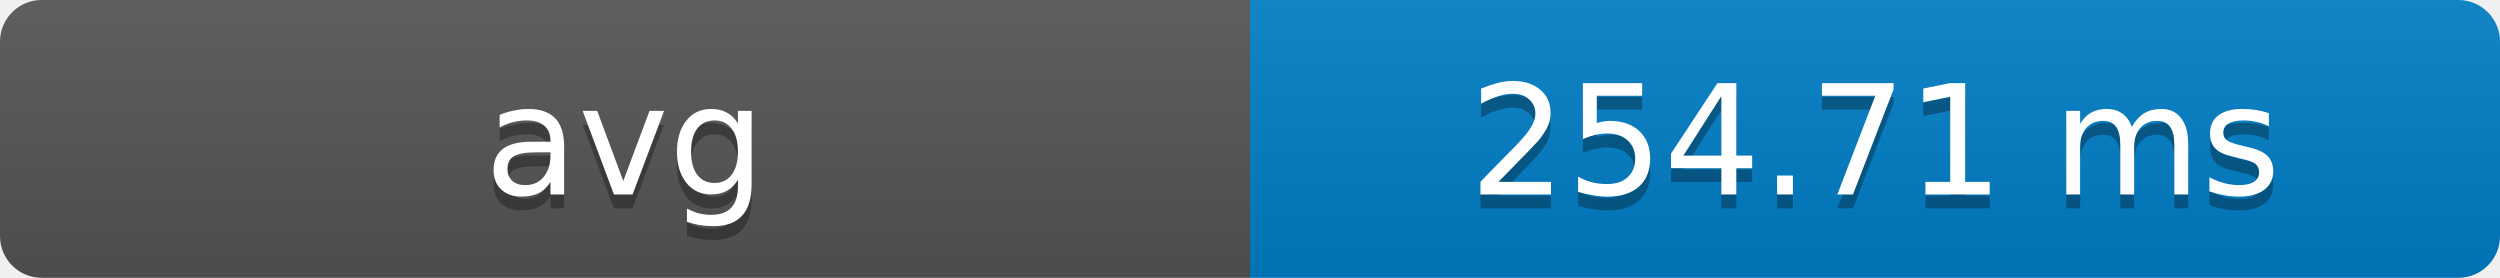
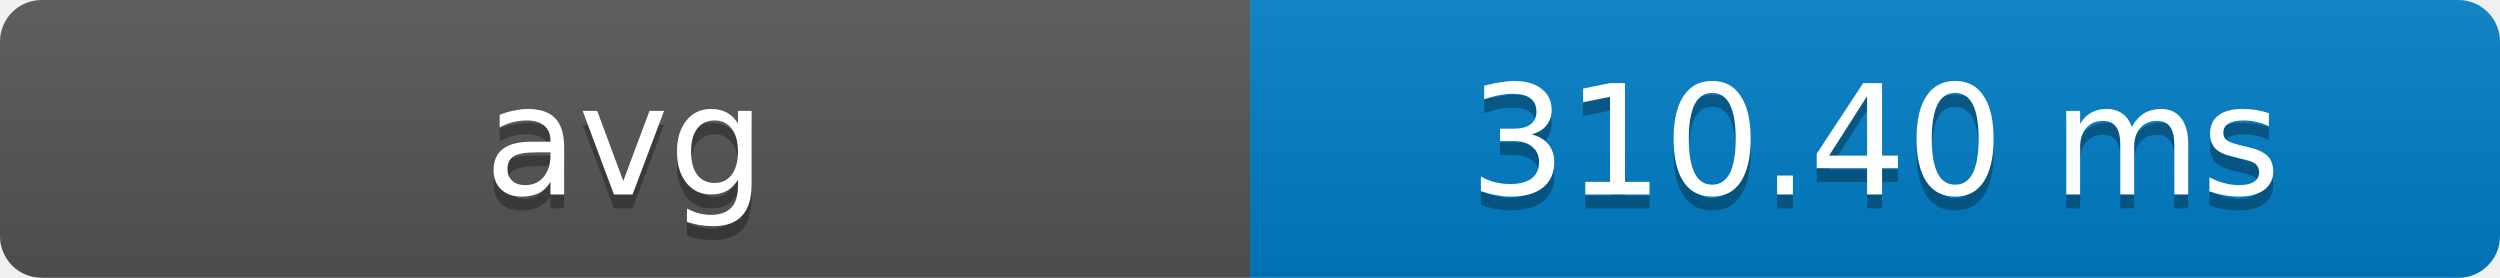
- <svg xmlns="http://www.w3.org/2000/svg" width="180" height="20" role="img" aria-label="avg: 254.71 ms">
+ <svg xmlns="http://www.w3.org/2000/svg" width="180" height="20" role="img" aria-label="avg: 310.40 ms">
  <defs>
    <clipPath id="round">
      <rect width="180" height="20" rx="3" fill="#fff" />
    </clipPath>
    <linearGradient id="shade" x2="0" y2="100%">
      <stop offset="0" stop-color="#bbb" stop-opacity=".1" />
      <stop offset="1" stop-opacity=".1" />
    </linearGradient>
  </defs>
  <g clip-path="url(#round)">
    <rect width="90" height="20" fill="#555" />
    <rect x="90" width="90" height="20" fill="#007ec6" />
    <rect width="180" height="20" fill="url(#shade)" />
  </g>
  <g fill="#fff" text-anchor="middle" font-family="Verdana,Geneva,DejaVu Sans,sans-serif" font-size="11">
    <text x="45" y="15" fill="#010101" fill-opacity=".3">avg</text>
    <text x="45" y="14">avg</text>
-     <text x="135" y="15" fill="#010101" fill-opacity=".3">254.71 ms</text>
-     <text x="135" y="14">254.71 ms</text>
+     <text x="135" y="15" fill="#010101" fill-opacity=".3">310.40 ms</text>
+     <text x="135" y="14">310.40 ms</text>
  </g>
</svg>
